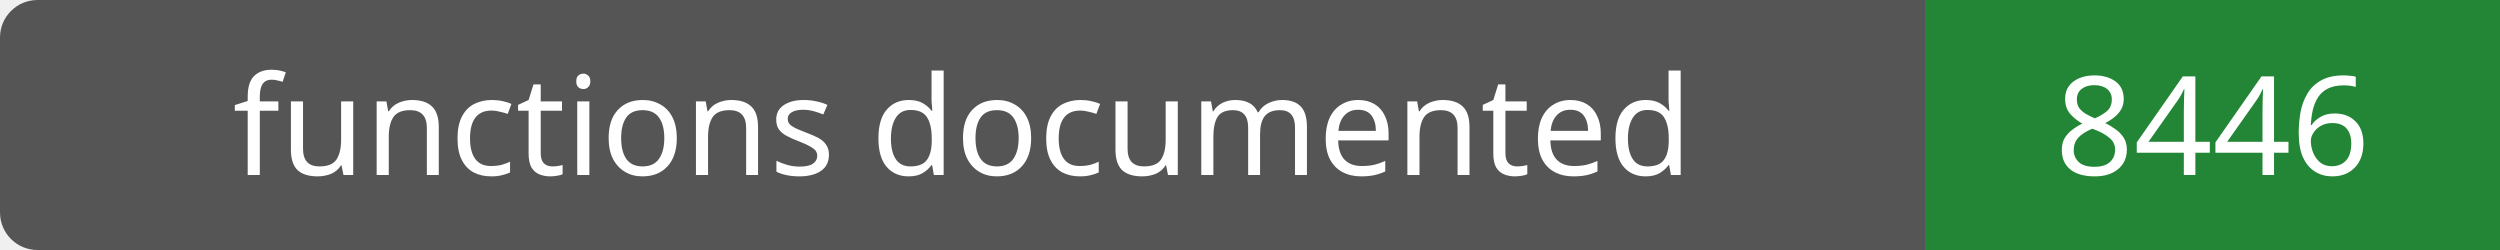
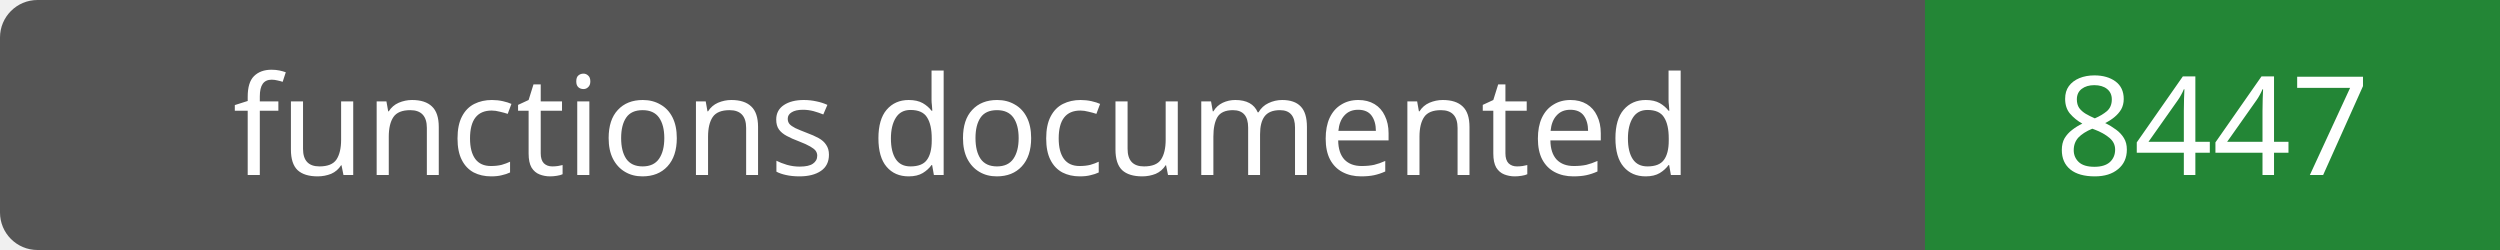
- <svg xmlns="http://www.w3.org/2000/svg" width="200" height="20" role="img" aria-label="functions documented: 8446">
+ <svg xmlns="http://www.w3.org/2000/svg" width="200" height="20" role="img" aria-label="functions documented: 8447">
  <rect width="200" height="20" rx="3" fill="#555" />
  <path fill="#238636" d="M154 0h46v20H154z" />
  <g fill="#fff" text-anchor="middle" font-family="Verdana,sans-serif" font-size="11">
    <text x="77.0" y="14">functions documented</text>
-     <text x="177.0" y="14">8446</text>
+     <text x="177.0" y="14">8447</text>
  </g>
</svg>
